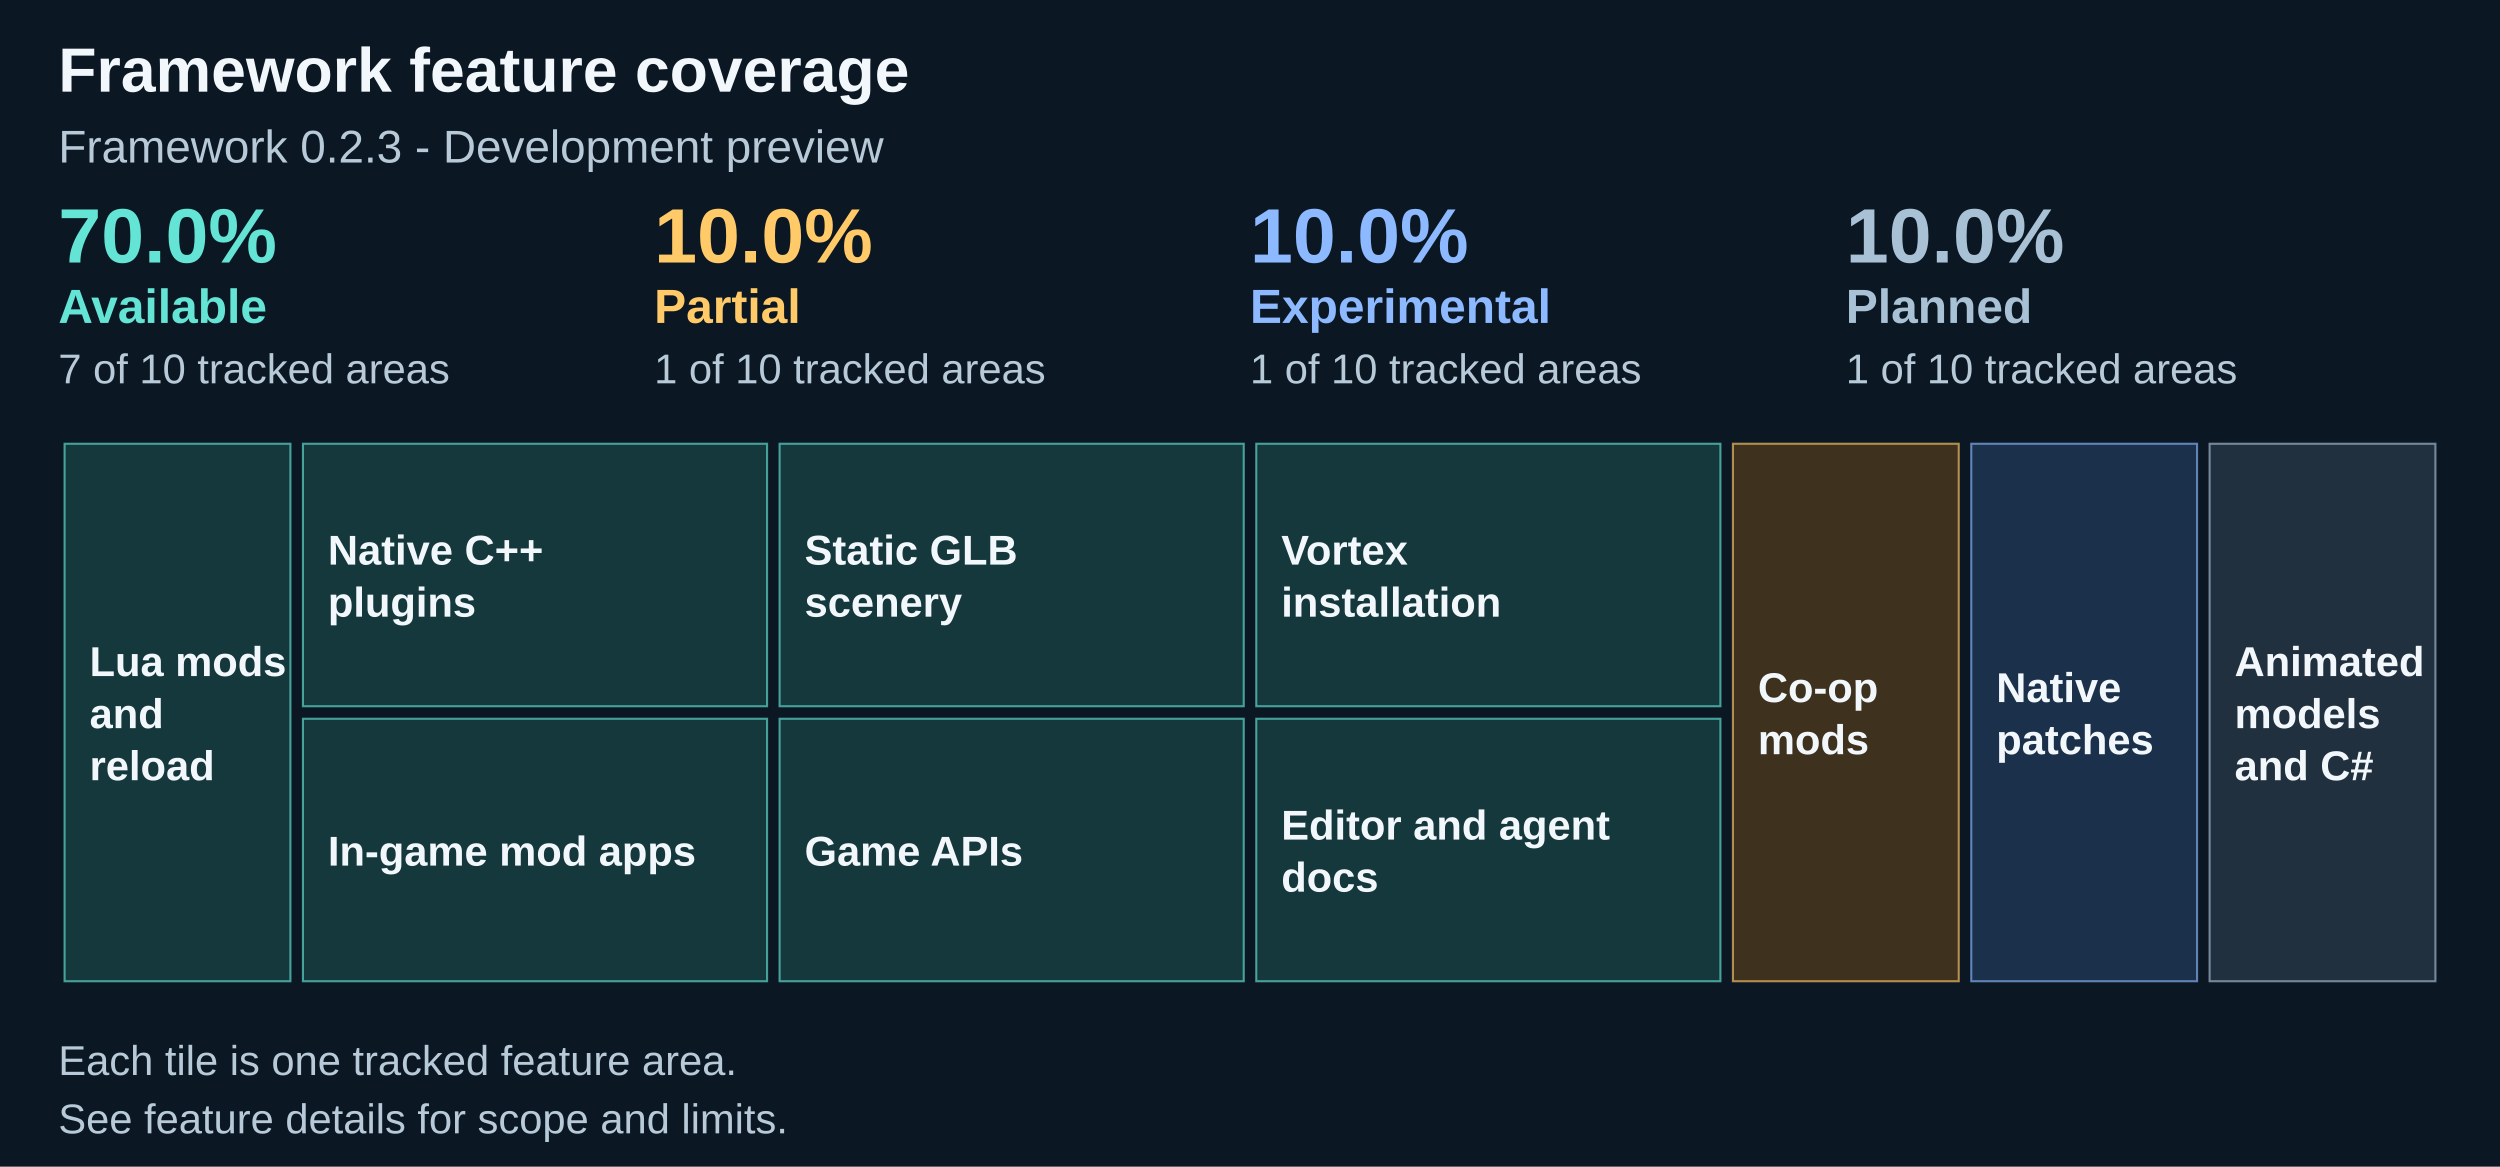
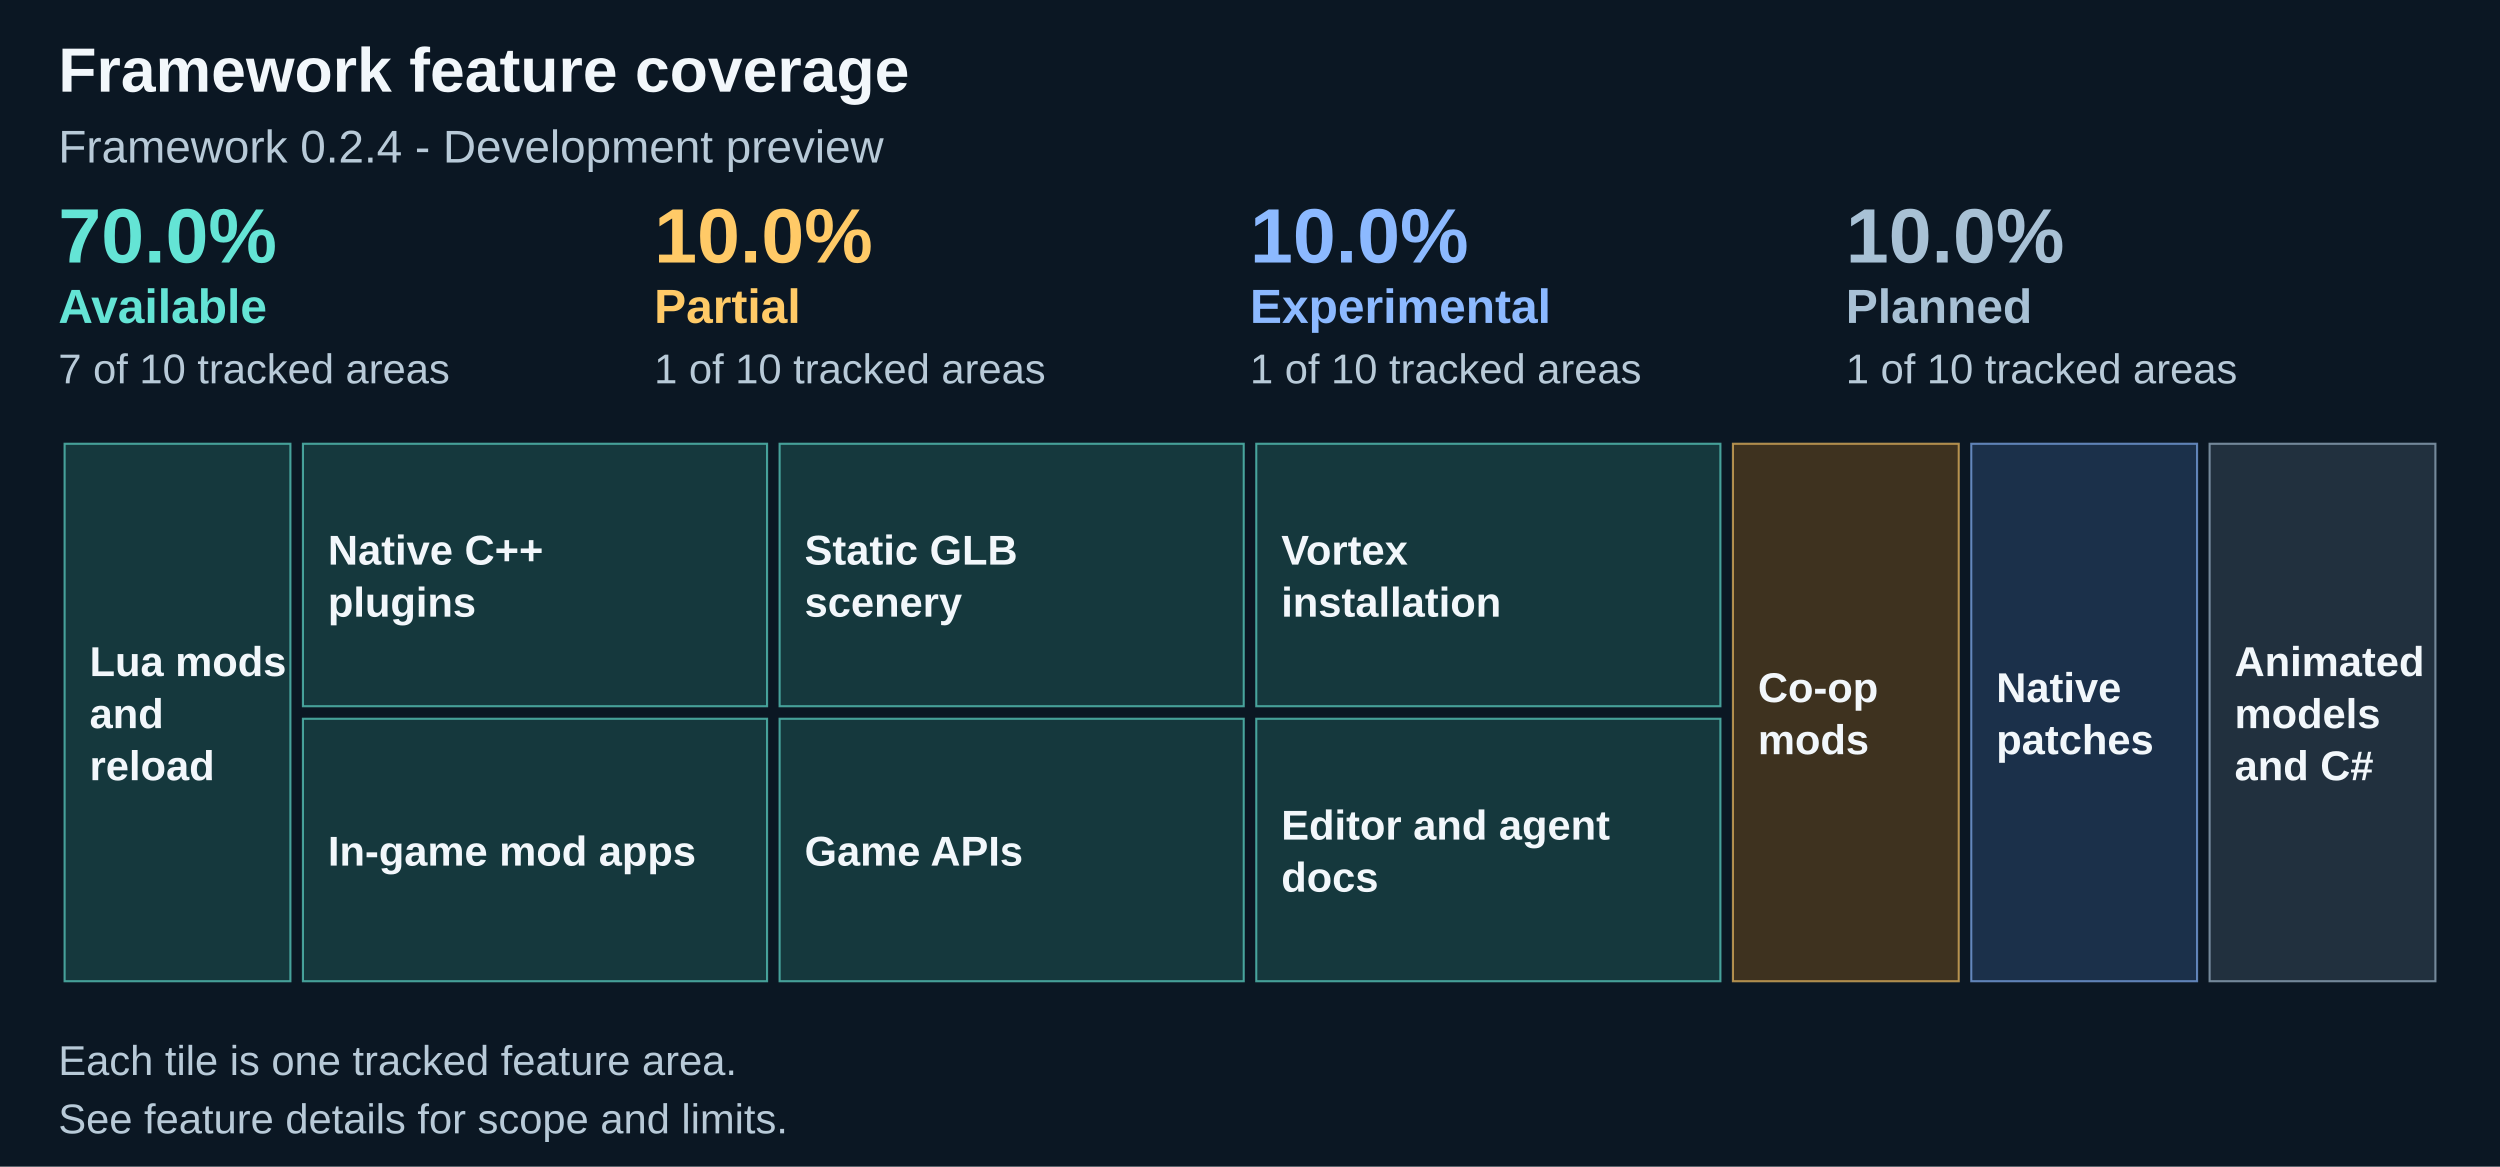
<svg xmlns="http://www.w3.org/2000/svg" width="1200" height="560" viewBox="0 0 1200 560" role="img" aria-labelledby="title description">
  <path fill="#0b1723" d="M0 0h1200v560H0z" />
  <text x="28" y="44" font-family="Arial" font-size="30" fill="#f2f7fb" font-weight="700">Framework feature coverage</text>
-   <text x="28" y="78" font-family="Arial" font-size="22" fill="#b8cad8" font-weight="400">Framework 0.2.3 - Development preview</text>
+   <text x="28" y="78" font-family="Arial" font-size="22" fill="#b8cad8" font-weight="400">Framework 0.2.4 - Development preview</text>
  <text x="28.0" y="126" font-family="Arial" font-size="37" fill="#64e4d5" font-weight="700">70.0%</text>
  <text x="28.0" y="155" font-family="Arial" font-size="23" fill="#64e4d5" font-weight="700">Available</text>
  <text x="28.0" y="184" font-family="Arial" font-size="20" fill="#b8cad8" font-weight="400">7 of 10 tracked areas</text>
  <text x="314.0" y="126" font-family="Arial" font-size="37" fill="#ffca67" font-weight="700">10.0%</text>
  <text x="314.0" y="155" font-family="Arial" font-size="23" fill="#ffca67" font-weight="700">Partial</text>
  <text x="314.0" y="184" font-family="Arial" font-size="20" fill="#b8cad8" font-weight="400">1 of 10 tracked areas</text>
  <text x="600.0" y="126" font-family="Arial" font-size="37" fill="#8cb9ff" font-weight="700">10.0%</text>
  <text x="600.0" y="155" font-family="Arial" font-size="23" fill="#8cb9ff" font-weight="700">Experimental</text>
  <text x="600.0" y="184" font-family="Arial" font-size="20" fill="#b8cad8" font-weight="400">1 of 10 tracked areas</text>
  <text x="886.0" y="126" font-family="Arial" font-size="37" fill="#a8c1d5" font-weight="700">10.0%</text>
  <text x="886.0" y="155" font-family="Arial" font-size="23" fill="#a8c1d5" font-weight="700">Planned</text>
  <text x="886.0" y="184" font-family="Arial" font-size="20" fill="#b8cad8" font-weight="400">1 of 10 tracked areas</text>
  <rect x="31.00" y="213.00" width="108.40" height="258.00" fill="#15383d" stroke="#64e4d5" stroke-opacity=".65" />
  <g>
    <text x="43" y="324.5" font-family="Arial" font-size="20" fill="#f2f7fb" font-weight="600">Lua mods</text>
    <text x="43" y="349.5" font-family="Arial" font-size="20" fill="#f2f7fb" font-weight="600">and</text>
    <text x="43" y="374.5" font-family="Arial" font-size="20" fill="#f2f7fb" font-weight="600">reload</text>
  </g>
  <rect x="145.40" y="213.00" width="222.80" height="126.00" fill="#15383d" stroke="#64e4d5" stroke-opacity=".65" />
  <g>
    <text x="157.4" y="271.0" font-family="Arial" font-size="20" fill="#f2f7fb" font-weight="600">Native C++</text>
    <text x="157.4" y="296.0" font-family="Arial" font-size="20" fill="#f2f7fb" font-weight="600">plugins</text>
  </g>
  <rect x="145.40" y="345.00" width="222.80" height="126.00" fill="#15383d" stroke="#64e4d5" stroke-opacity=".65" />
  <g>
    <text x="157.4" y="415.5" font-family="Arial" font-size="20" fill="#f2f7fb" font-weight="600">In-game mod apps</text>
  </g>
  <rect x="374.20" y="213.00" width="222.80" height="126.00" fill="#15383d" stroke="#64e4d5" stroke-opacity=".65" />
  <g>
    <text x="386.2" y="271.0" font-family="Arial" font-size="20" fill="#f2f7fb" font-weight="600">Static GLB</text>
    <text x="386.2" y="296.0" font-family="Arial" font-size="20" fill="#f2f7fb" font-weight="600">scenery</text>
  </g>
  <rect x="374.20" y="345.00" width="222.80" height="126.00" fill="#15383d" stroke="#64e4d5" stroke-opacity=".65" />
  <g>
    <text x="386.2" y="415.5" font-family="Arial" font-size="20" fill="#f2f7fb" font-weight="600">Game APIs</text>
  </g>
  <rect x="603.00" y="213.00" width="222.80" height="126.00" fill="#15383d" stroke="#64e4d5" stroke-opacity=".65" />
  <g>
    <text x="615.0" y="271.0" font-family="Arial" font-size="20" fill="#f2f7fb" font-weight="600">Vortex</text>
    <text x="615.0" y="296.0" font-family="Arial" font-size="20" fill="#f2f7fb" font-weight="600">installation</text>
  </g>
  <rect x="603.00" y="345.00" width="222.80" height="126.00" fill="#15383d" stroke="#64e4d5" stroke-opacity=".65" />
  <g>
    <text x="615.0" y="403.0" font-family="Arial" font-size="20" fill="#f2f7fb" font-weight="600">Editor and agent</text>
    <text x="615.0" y="428.0" font-family="Arial" font-size="20" fill="#f2f7fb" font-weight="600">docs</text>
  </g>
  <rect x="831.80" y="213.00" width="108.40" height="258.00" fill="#3e321f" stroke="#ffca67" stroke-opacity=".65" />
  <g>
    <text x="843.8" y="337.0" font-family="Arial" font-size="20" fill="#f2f7fb" font-weight="600">Co-op</text>
    <text x="843.8" y="362.0" font-family="Arial" font-size="20" fill="#f2f7fb" font-weight="600">mods</text>
  </g>
  <rect x="946.20" y="213.00" width="108.40" height="258.00" fill="#1b304a" stroke="#8cb9ff" stroke-opacity=".65" />
  <g>
    <text x="958.2" y="337.0" font-family="Arial" font-size="20" fill="#f2f7fb" font-weight="600">Native</text>
    <text x="958.2" y="362.0" font-family="Arial" font-size="20" fill="#f2f7fb" font-weight="600">patches</text>
  </g>
  <rect x="1060.60" y="213.00" width="108.40" height="258.00" fill="#21303e" stroke="#a8c1d5" stroke-opacity=".65" />
  <g>
    <text x="1072.6" y="324.5" font-family="Arial" font-size="20" fill="#f2f7fb" font-weight="600">Animated</text>
    <text x="1072.6" y="349.5" font-family="Arial" font-size="20" fill="#f2f7fb" font-weight="600">models</text>
    <text x="1072.6" y="374.5" font-family="Arial" font-size="20" fill="#f2f7fb" font-weight="600">and C#</text>
  </g>
  <text x="28" y="516" font-family="Arial" font-size="20" fill="#b8cad8" font-weight="400">Each tile is one tracked feature area.</text>
  <text x="28" y="544" font-family="Arial" font-size="20" fill="#b8cad8" font-weight="400">See feature details for scope and limits.</text>
</svg>
